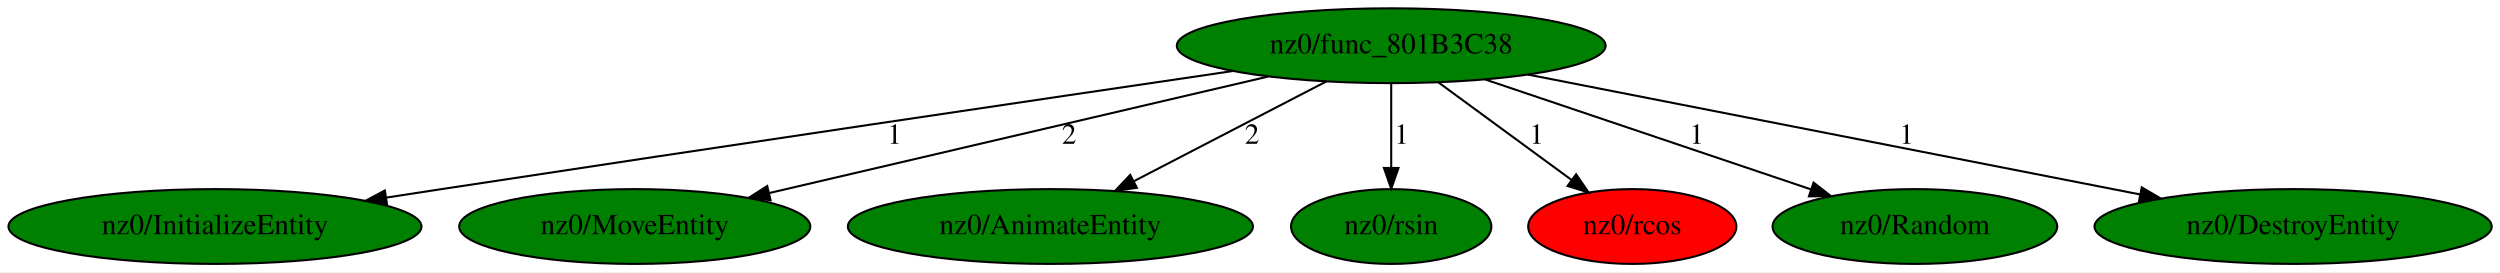
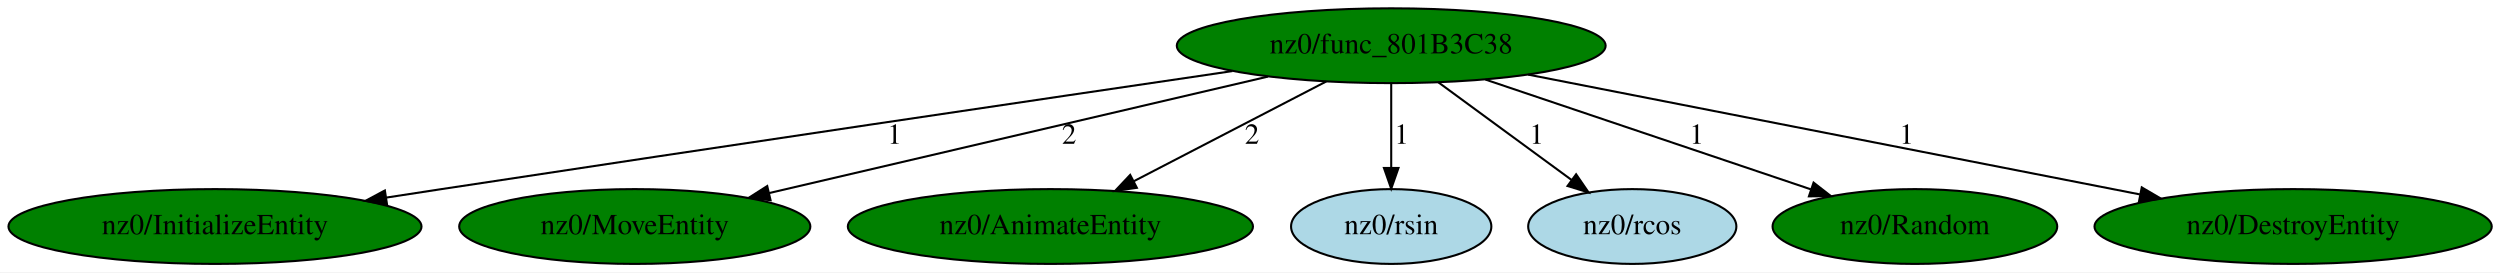
<svg xmlns="http://www.w3.org/2000/svg" xmlns:xlink="http://www.w3.org/1999/xlink" width="1203pt" height="131pt" viewBox="0.00 0.00 1202.98 131.00">
  <g id="graph0" class="graph" transform="scale(1 1) rotate(0) translate(4 127)">
    <polygon fill="white" stroke="transparent" points="-4,4 -4,-127 1198.98,-127 1198.98,4 -4,4" />
    <g id="node1" class="node">
      <ellipse fill="green" stroke="black" cx="665.44" cy="-105" rx="103.18" ry="18" />
      <text text-anchor="middle" x="665.44" y="-101.3" font-family="Times,serif" font-size="14.00">nz0/func_801B3C38</text>
    </g>
    <g id="node2" class="node">
      <g id="a_node2">
        <a xlink:href="InitializeEntity.svg" xlink:title="nz0/InitializeEntity">
          <ellipse fill="green" stroke="black" cx="99.44" cy="-18" rx="99.38" ry="18" />
          <text text-anchor="middle" x="99.44" y="-14.3" font-family="Times,serif" font-size="14.00">nz0/InitializeEntity</text>
        </a>
      </g>
    </g>
    <g id="edge1" class="edge">
      <path fill="none" stroke="black" d="M589,-92.79C498.23,-79.45 342.26,-56.39 208.44,-36 199.84,-34.69 190.87,-33.31 181.91,-31.93" />
      <polygon fill="black" stroke="black" points="182.26,-28.44 171.84,-30.36 181.19,-35.35 182.26,-28.44" />
      <text text-anchor="middle" x="426.44" y="-57.8" font-family="Times,serif" font-size="14.00">1</text>
    </g>
    <g id="node3" class="node">
      <g id="a_node3">
        <a xlink:href="MoveEntity.svg" xlink:title="nz0/MoveEntity">
          <ellipse fill="green" stroke="black" cx="301.44" cy="-18" rx="84.49" ry="18" />
          <text text-anchor="middle" x="301.44" y="-14.3" font-family="Times,serif" font-size="14.00">nz0/MoveEntity</text>
        </a>
      </g>
    </g>
    <g id="edge2" class="edge">
      <path fill="none" stroke="black" d="M606.15,-90.15C540.19,-74.75 433.99,-49.95 365.99,-34.07" />
      <polygon fill="black" stroke="black" points="366.78,-30.66 356.24,-31.8 365.18,-37.48 366.78,-30.66" />
      <text text-anchor="middle" x="510.44" y="-57.8" font-family="Times,serif" font-size="14.00">2</text>
    </g>
    <g id="node4" class="node">
      <g id="a_node4">
        <a xlink:href="AnimateEntity.svg" xlink:title="nz0/AnimateEntity">
          <ellipse fill="green" stroke="black" cx="501.44" cy="-18" rx="97.48" ry="18" />
          <text text-anchor="middle" x="501.44" y="-14.3" font-family="Times,serif" font-size="14.00">nz0/AnimateEntity</text>
        </a>
      </g>
    </g>
    <g id="edge3" class="edge">
      <path fill="none" stroke="black" d="M634.21,-87.81C607.88,-74.16 570.03,-54.55 541.48,-39.75" />
      <polygon fill="black" stroke="black" points="543.05,-36.62 532.56,-35.13 539.83,-42.84 543.05,-36.62" />
      <text text-anchor="middle" x="598.44" y="-57.8" font-family="Times,serif" font-size="14.00">2</text>
    </g>
    <g id="node5" class="node">
      <g id="a_node5">
        <a xlink:href="rsin.svg" xlink:title="nz0/rsin">
-           <ellipse fill="green" stroke="black" cx="665.44" cy="-18" rx="48.19" ry="18" />
+           <ellipse fill="lightblue" stroke="black" cx="665.44" cy="-18" rx="48.19" ry="18" />
          <text text-anchor="middle" x="665.44" y="-14.3" font-family="Times,serif" font-size="14.00">nz0/rsin</text>
        </a>
      </g>
    </g>
    <g id="edge4" class="edge">
      <path fill="none" stroke="black" d="M665.44,-86.8C665.44,-75.16 665.44,-59.55 665.44,-46.24" />
      <polygon fill="black" stroke="black" points="668.94,-46.18 665.44,-36.18 661.94,-46.18 668.94,-46.18" />
      <text text-anchor="middle" x="670.44" y="-57.8" font-family="Times,serif" font-size="14.00">1</text>
    </g>
    <g id="node6" class="node">
      <g id="a_node6">
        <a xlink:href="rcos.svg" xlink:title="nz0/rcos">
-           <ellipse fill="red" stroke="black" cx="781.44" cy="-18" rx="50.09" ry="18" />
+           <ellipse fill="lightblue" stroke="black" cx="781.44" cy="-18" rx="50.09" ry="18" />
          <text text-anchor="middle" x="781.44" y="-14.3" font-family="Times,serif" font-size="14.00">nz0/rcos</text>
        </a>
      </g>
    </g>
    <g id="edge5" class="edge">
      <path fill="none" stroke="black" d="M688.08,-87.41C706.43,-73.97 732.41,-54.93 752.3,-40.35" />
      <polygon fill="black" stroke="black" points="754.42,-43.14 760.42,-34.4 750.28,-37.49 754.42,-43.14" />
      <text text-anchor="middle" x="735.44" y="-57.8" font-family="Times,serif" font-size="14.00">1</text>
    </g>
    <g id="node7" class="node">
      <g id="a_node7">
        <a xlink:href="Random.svg" xlink:title="nz0/Random">
          <ellipse fill="green" stroke="black" cx="917.44" cy="-18" rx="68.49" ry="18" />
          <text text-anchor="middle" x="917.44" y="-14.3" font-family="Times,serif" font-size="14.00">nz0/Random</text>
        </a>
      </g>
    </g>
    <g id="edge6" class="edge">
      <path fill="none" stroke="black" d="M710.78,-88.71C754.88,-73.83 821.71,-51.29 867.35,-35.9" />
      <polygon fill="black" stroke="black" points="868.68,-39.14 877.04,-32.63 866.44,-32.51 868.68,-39.14" />
      <text text-anchor="middle" x="812.44" y="-57.8" font-family="Times,serif" font-size="14.00">1</text>
    </g>
    <g id="node8" class="node">
      <g id="a_node8">
        <a xlink:href="DestroyEntity.svg" xlink:title="nz0/DestroyEntity">
          <ellipse fill="green" stroke="black" cx="1099.44" cy="-18" rx="95.58" ry="18" />
          <text text-anchor="middle" x="1099.44" y="-14.3" font-family="Times,serif" font-size="14.00">nz0/DestroyEntity</text>
        </a>
      </g>
    </g>
    <g id="edge7" class="edge">
      <path fill="none" stroke="black" d="M731.36,-91.09C810.57,-75.58 943.12,-49.62 1025.68,-33.45" />
      <polygon fill="black" stroke="black" points="1026.6,-36.83 1035.74,-31.48 1025.25,-29.96 1026.6,-36.83" />
      <text text-anchor="middle" x="913.44" y="-57.8" font-family="Times,serif" font-size="14.00">1</text>
    </g>
  </g>
</svg>
